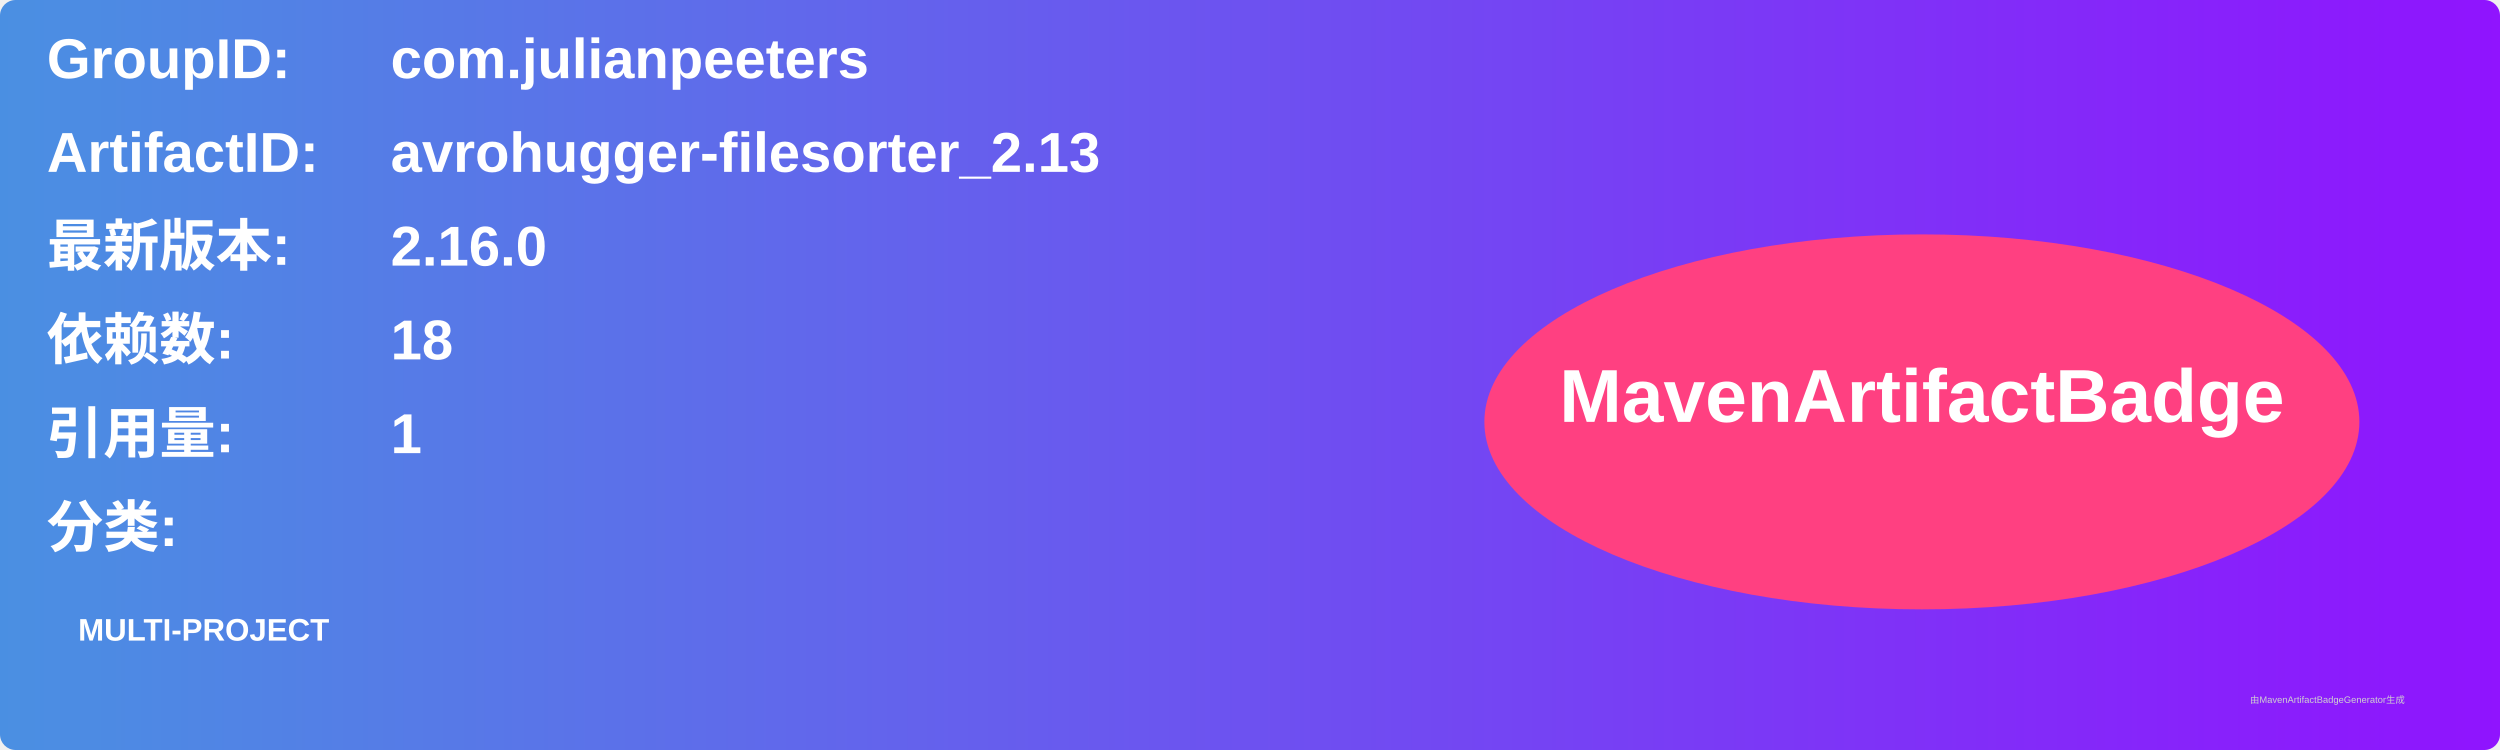
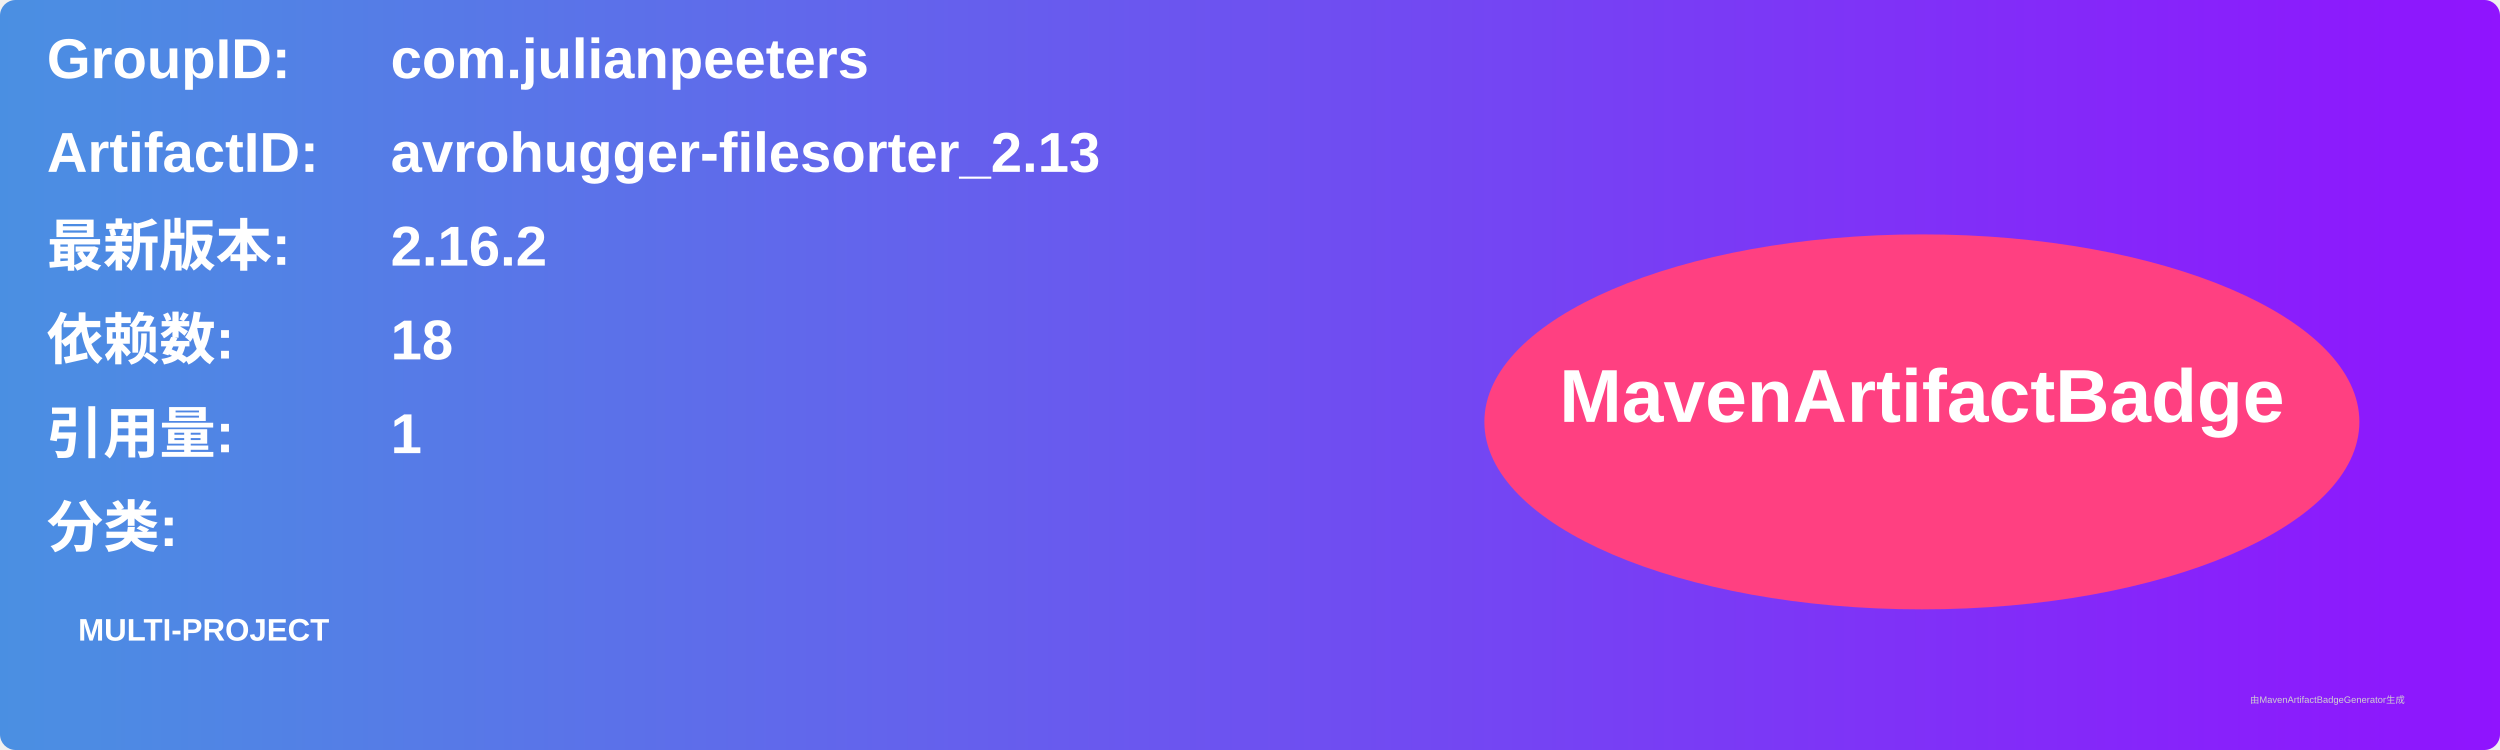
<svg xmlns="http://www.w3.org/2000/svg" width="800" height="240" viewBox="0 0 800 240">
  <linearGradient id="grad" x1="0%" y1="0%" x2="100%" y2="0%">
    <stop offset="0%" stop-color="#4a90e2" />
    <stop offset="100%" stop-color="#9013fe" />
  </linearGradient>
  <rect width="100%" height="100%" rx="5" ry="5" fill="url(#grad)" />
  <g transform="translate(15, 15)">
    <text x="0" y="10" font-family="Arial" font-size="18" fill="white" font-weight="bold" width="260">GroupID:</text>
    <text x="110" y="10" font-family="Arial" font-size="18" fill="white" font-weight="bold" width="460">com.julianpeeters</text>
    <text x="0" y="40" font-family="Arial" font-size="18" fill="white" font-weight="bold" width="260">ArtifactID:</text>
    <text x="110" y="40" font-family="Arial" font-size="18" fill="white" font-weight="bold" width="460">avrohugger-filesorter_2.13</text>
    <text x="0" y="70" font-family="Arial" font-size="18" fill="white" font-weight="bold">最新版本:</text>
    <text x="110" y="70" font-family="Arial" font-size="18" fill="white" font-weight="bold">
-       <tspan font-weight="bold">2.16.0</tspan>
+       <tspan font-weight="bold">2.16.2</tspan>
    </text>
    <text x="0" y="100" font-family="Arial" font-size="18" fill="white" font-weight="bold">依赖数: </text>
    <text x="110" y="100" font-family="Arial" font-size="18" fill="white">
      <tspan font-weight="bold">18</tspan>
    </text>
    <text x="0" y="130" font-family="Arial" font-size="18" fill="white" font-weight="bold">引用量: </text>
    <text x="110" y="130" font-family="Arial" font-size="18" fill="white">
      <tspan font-weight="bold">1</tspan>
    </text>
    <text x="0" y="160" font-family="Arial" font-size="18" fill="white" font-weight="bold">分类:</text>
    <text x="10" y="190" font-family="Arial" font-size="10" fill="white">
      <tspan font-weight="bold">MULTI-PROJECT</tspan>
    </text>
    <ellipse cx="600" cy="120" rx="140" ry="60" fill="#ff4081" />
    <text x="600" y="120" text-anchor="middle" font-family="Arial" font-size="24" fill="white" font-weight="bold">MavenArtifactBadge</text>
  </g>
  <text x="720" y="225" font-family="Arial" font-size="3" fill="#d0d0d0">由MavenArtifactBadgeGenerator生成</text>
</svg>
